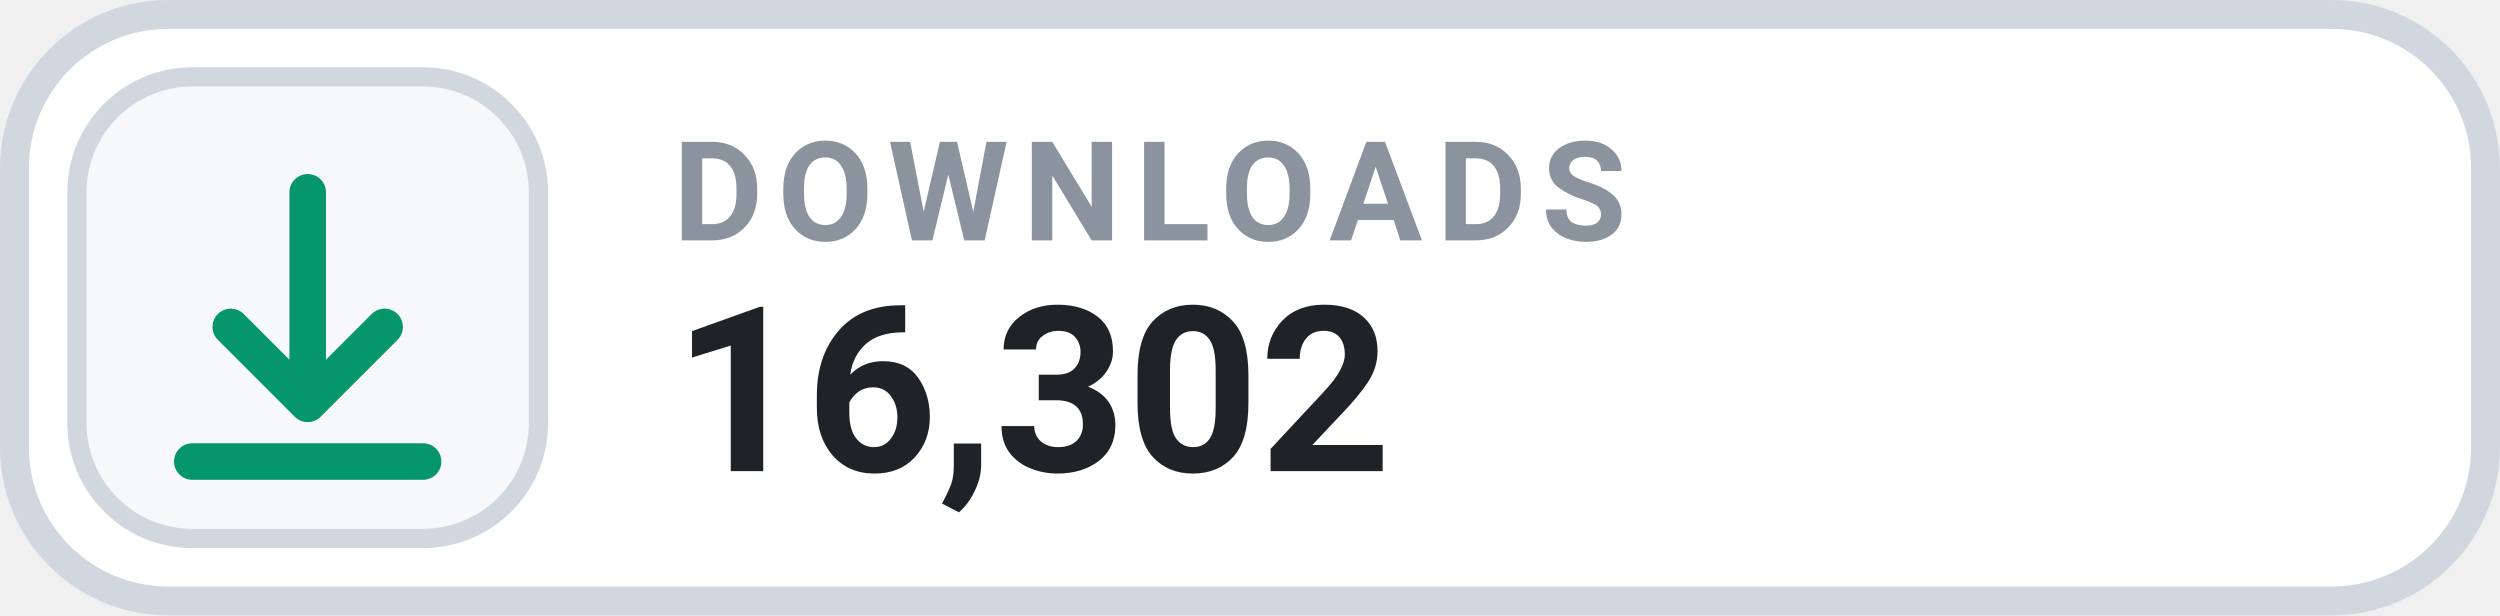
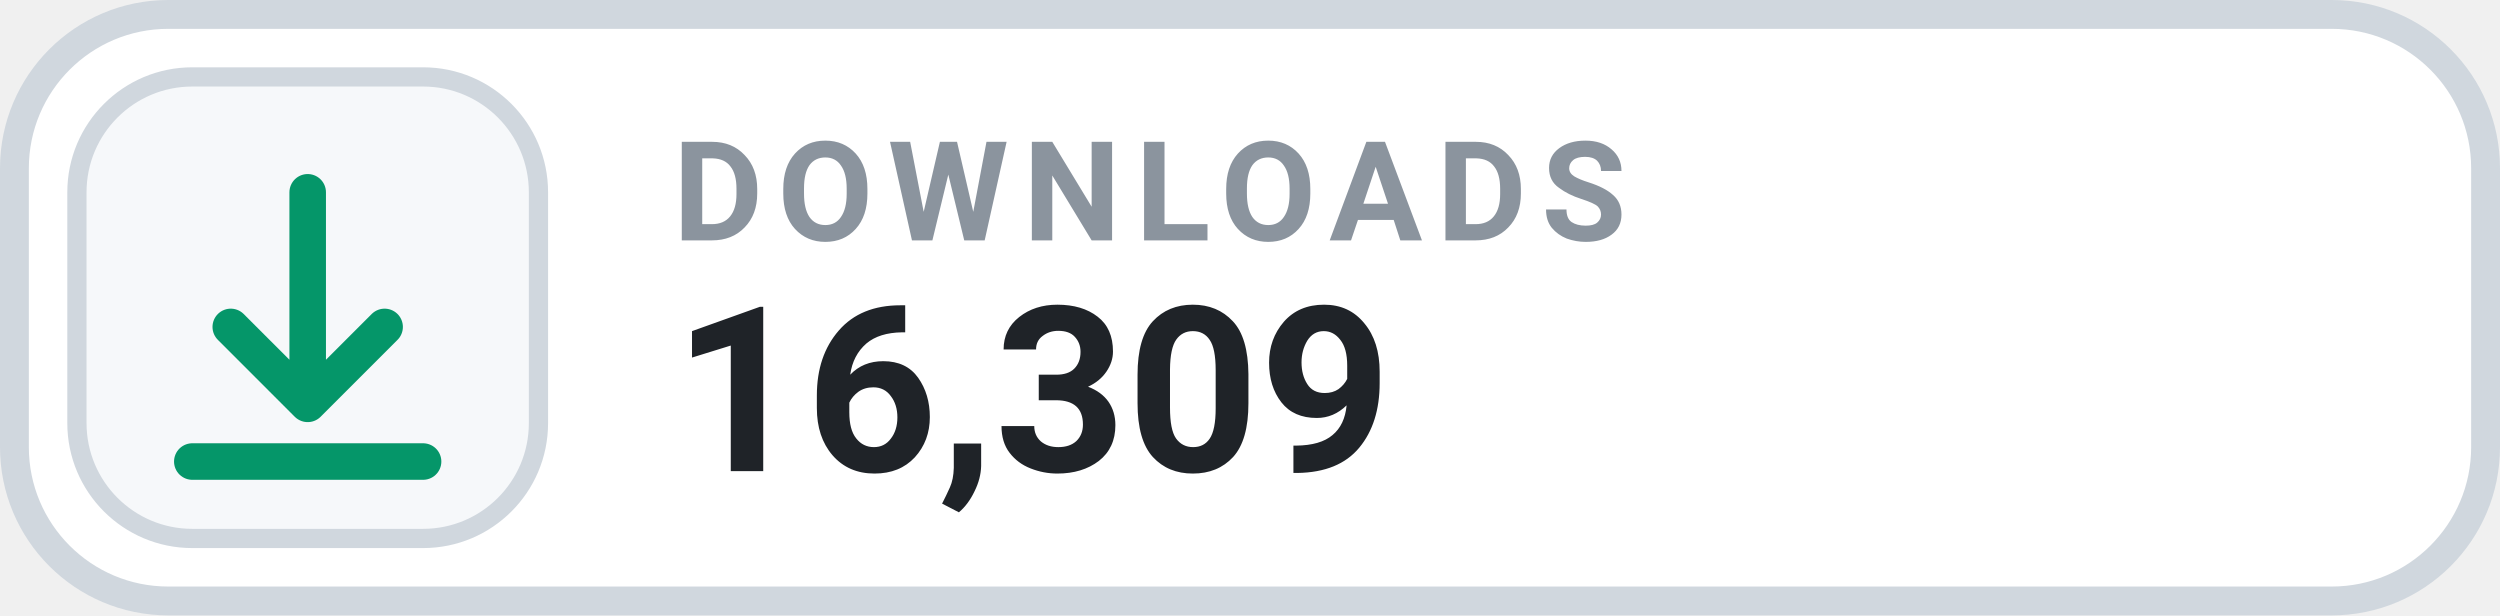
- <svg xmlns="http://www.w3.org/2000/svg" width="130" height="32" viewBox="0 0 130 32" role="img" aria-label="DOWNLOADS 16,302">
+ <svg xmlns="http://www.w3.org/2000/svg" width="130" height="32" viewBox="0 0 130 32" role="img" aria-label="DOWNLOADS 16,309">
  <rect x=".75" y=".75" width="128.5" height="30.5" rx="8" fill="#FFFFFF" stroke="#D0D7DE" stroke-width="1.5" />
  <rect x="4" y="4" width="24" height="24" rx="6" fill="#F6F8FA" stroke="#D0D7DE" stroke-width="1" />
  <g transform="translate(16 16)" style="color:#059669;">
    <path d="M0 -6 v11 m0 0 l4 -4 m-4 4 l-4 -4 M-6 8 h12" fill="none" stroke="currentColor" stroke-width="1.9" stroke-linecap="round" stroke-linejoin="round" />
  </g>
  <text x="35" y="12.5" fill="#8B949E" font-family="-apple-system,BlinkMacSystemFont,'Segoe UI',Roboto,Helvetica,Arial,sans-serif" font-size="7.2" font-weight="700" letter-spacing=".75">DOWNLOADS</text>
-   <text x="35" y="24.5" fill="#1F2328" font-family="-apple-system,BlinkMacSystemFont,'Segoe UI',Roboto,Helvetica,Arial,sans-serif" font-size="12" font-weight="700">16,302</text>
+   <text x="35" y="24.5" fill="#1F2328" font-family="-apple-system,BlinkMacSystemFont,'Segoe UI',Roboto,Helvetica,Arial,sans-serif" font-size="12" font-weight="700">16,309</text>
</svg>
